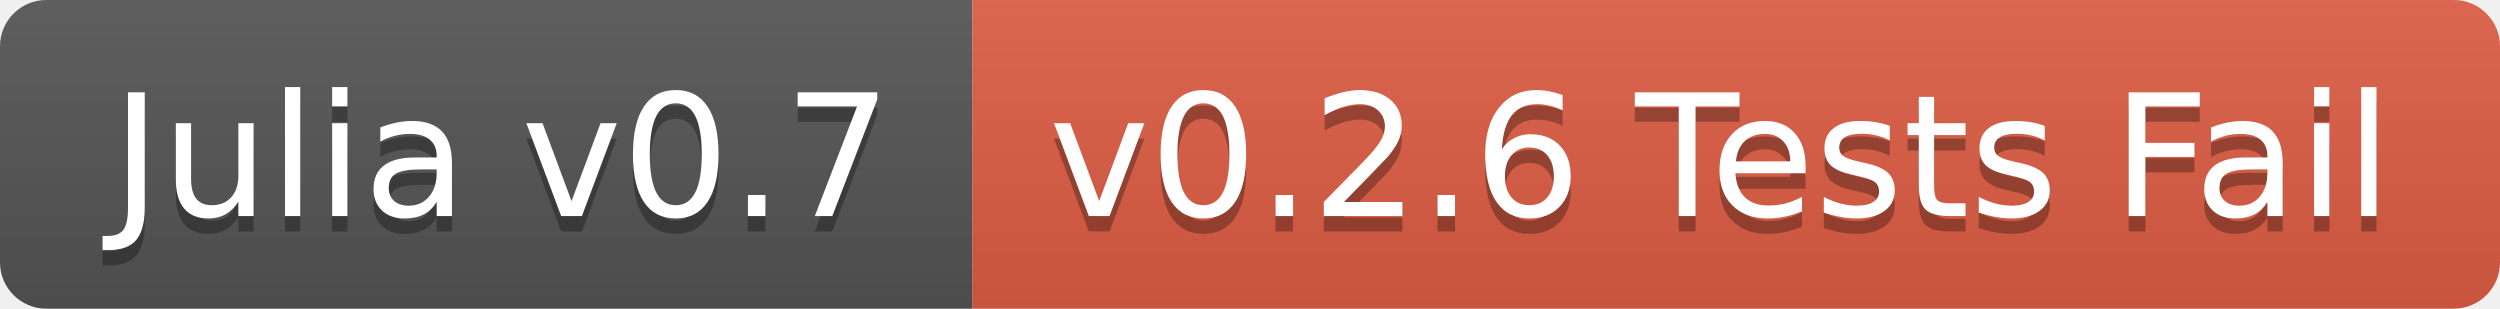
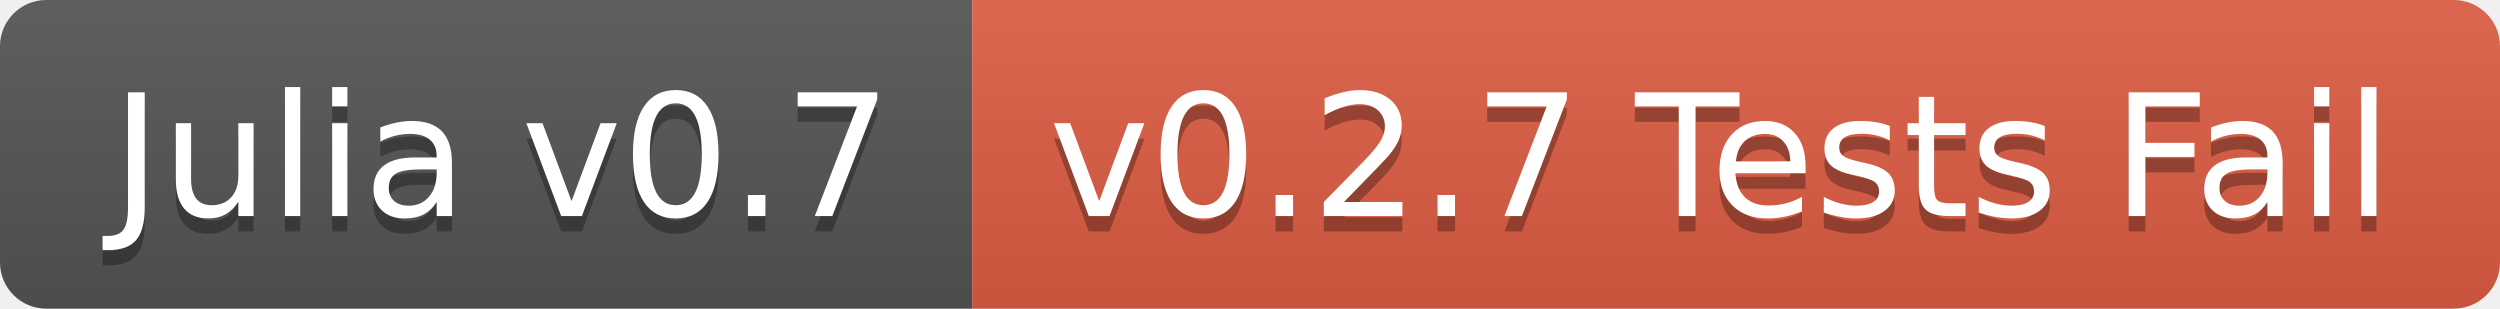
<svg xmlns="http://www.w3.org/2000/svg" width="162" height="20">
  <linearGradient id="b" x2="0" y2="100%">
    <stop offset="0" stop-color="#bbb" stop-opacity=".1" />
    <stop offset="1" stop-opacity=".1" />
  </linearGradient>
  <clipPath id="a">
    <rect width="162" height="20" rx="3" fill="#fff" />
  </clipPath>
  <g clip-path="url(#a)">
    <path fill="#555" d="M0 0h63v20H0z" />
    <path fill="#e05d44" d="M63 0h99v20H63z" />
    <path fill="url(#b)" d="M0 0h162v20H0z" />
  </g>
  <g fill="#fff" text-anchor="middle" font-family="DejaVu Sans,Verdana,Geneva,sans-serif" font-size="110">
    <text x="325" y="150" fill="#010101" fill-opacity=".3" transform="scale(.1)" textLength="530">Julia v0.7</text>
    <text x="325" y="140" transform="scale(.1)" textLength="530">Julia v0.7</text>
-     <text x="1115" y="150" fill="#010101" fill-opacity=".3" transform="scale(.1)" textLength="890">v0.2.6 Tests Fail</text>
-     <text x="1115" y="140" transform="scale(.1)" textLength="890">v0.2.6 Tests Fail</text>
+     <text x="1115" y="150" fill="#010101" fill-opacity=".3" transform="scale(.1)" textLength="890">v0.2.7 Tests Fail</text>
+     <text x="1115" y="140" transform="scale(.1)" textLength="890">v0.2.7 Tests Fail</text>
  </g>
</svg>
